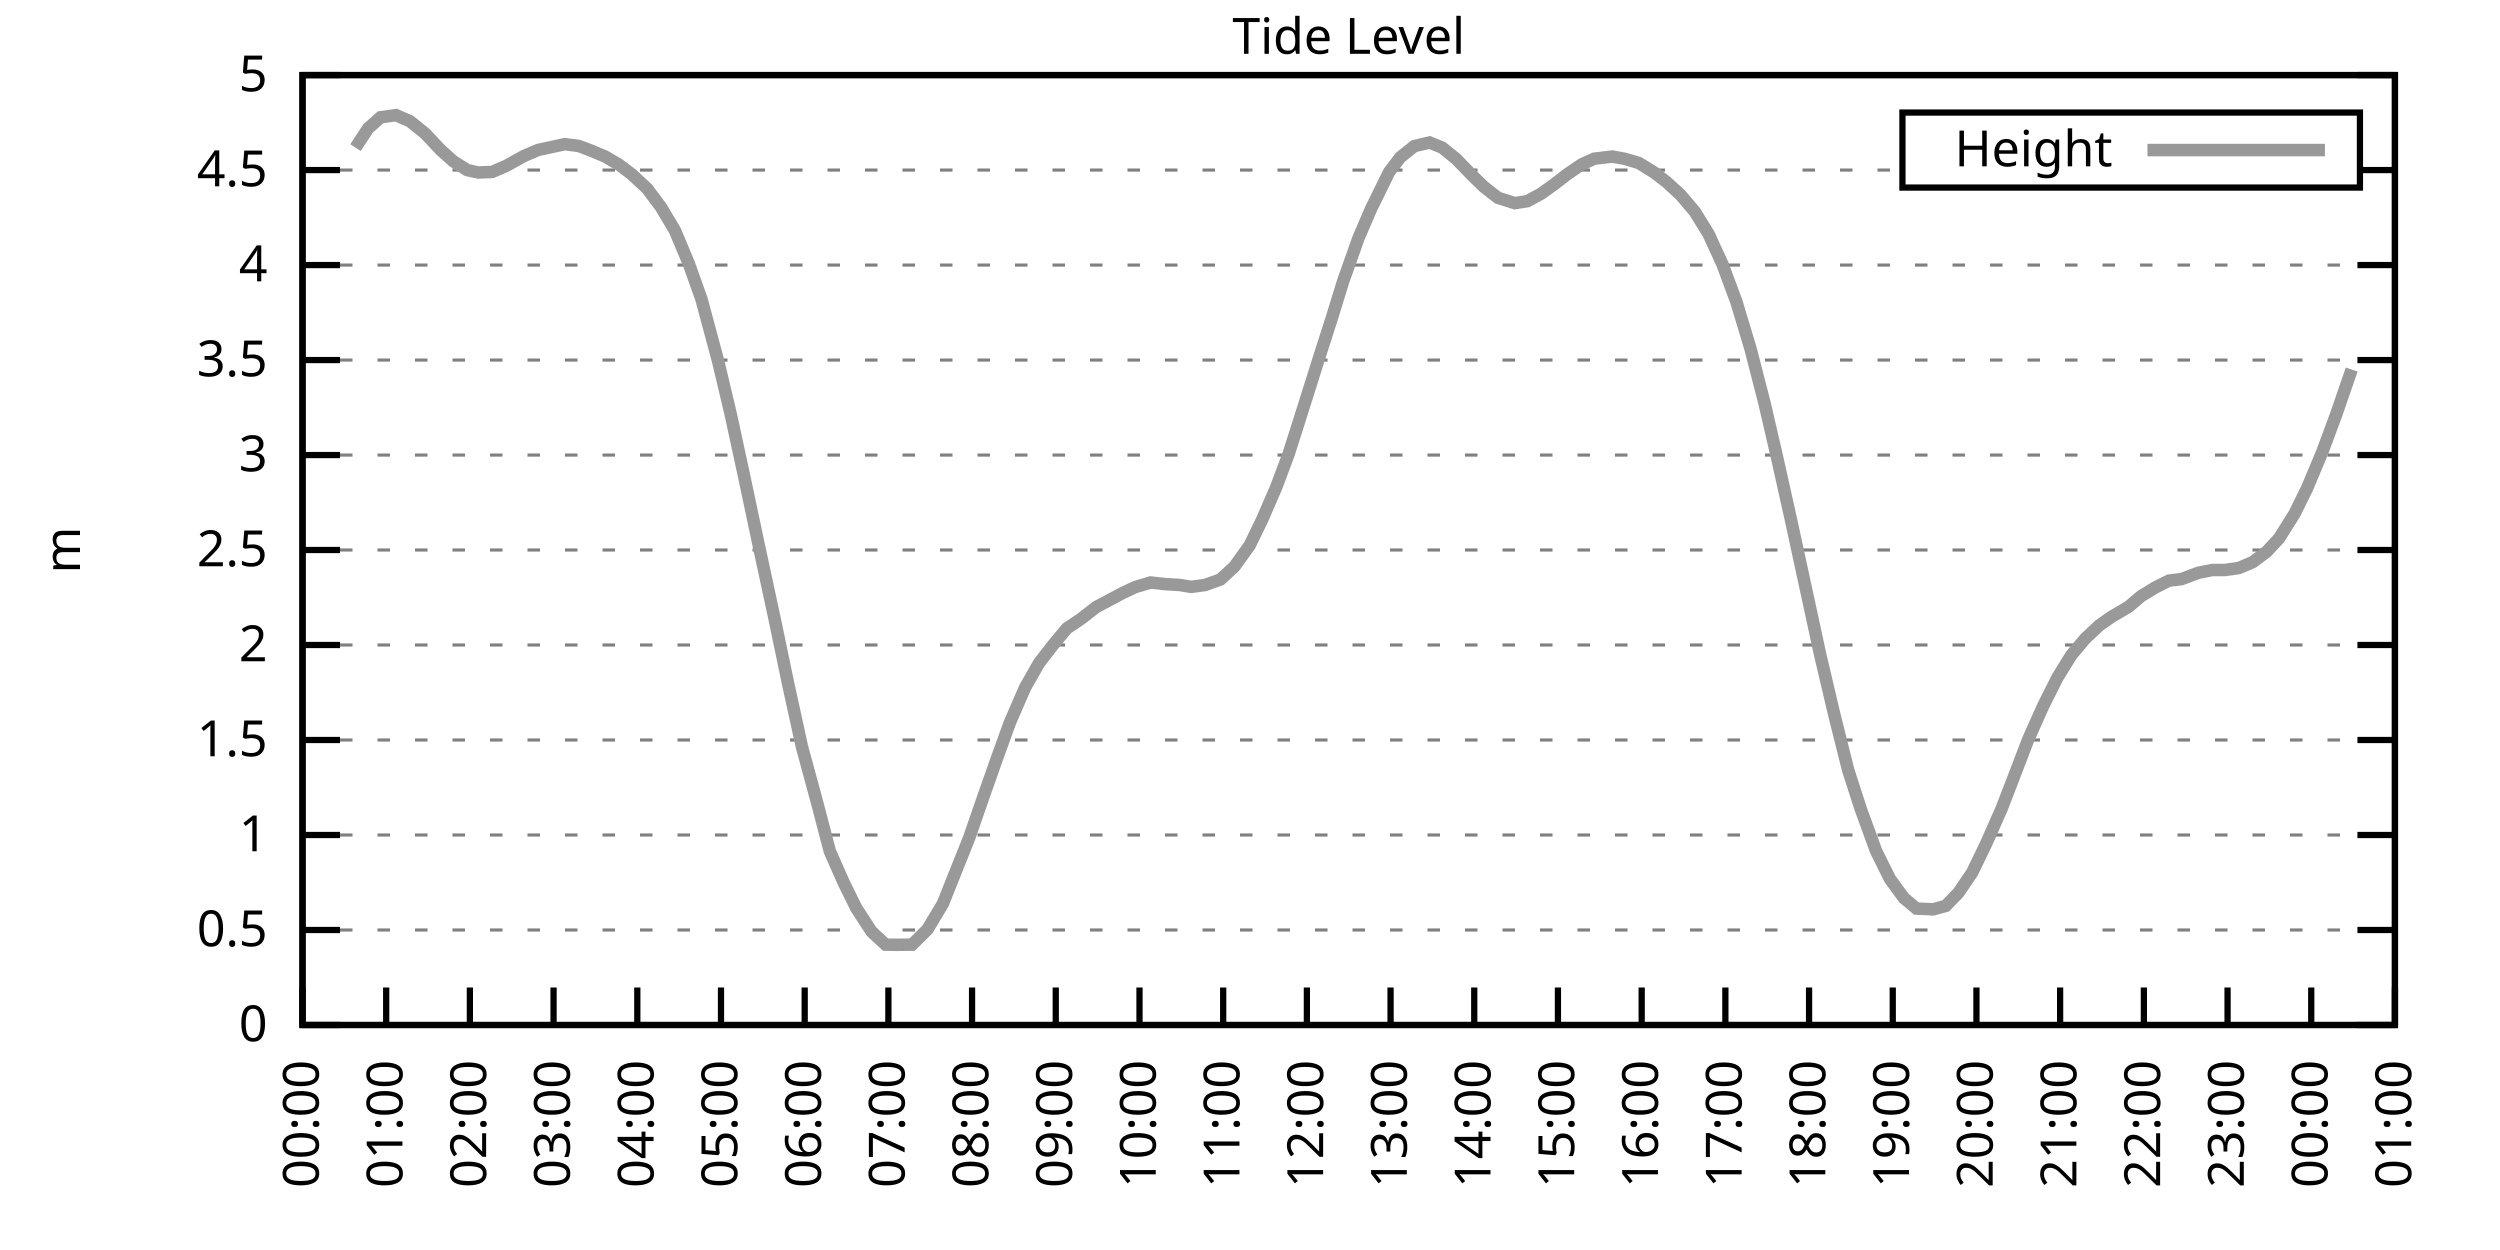
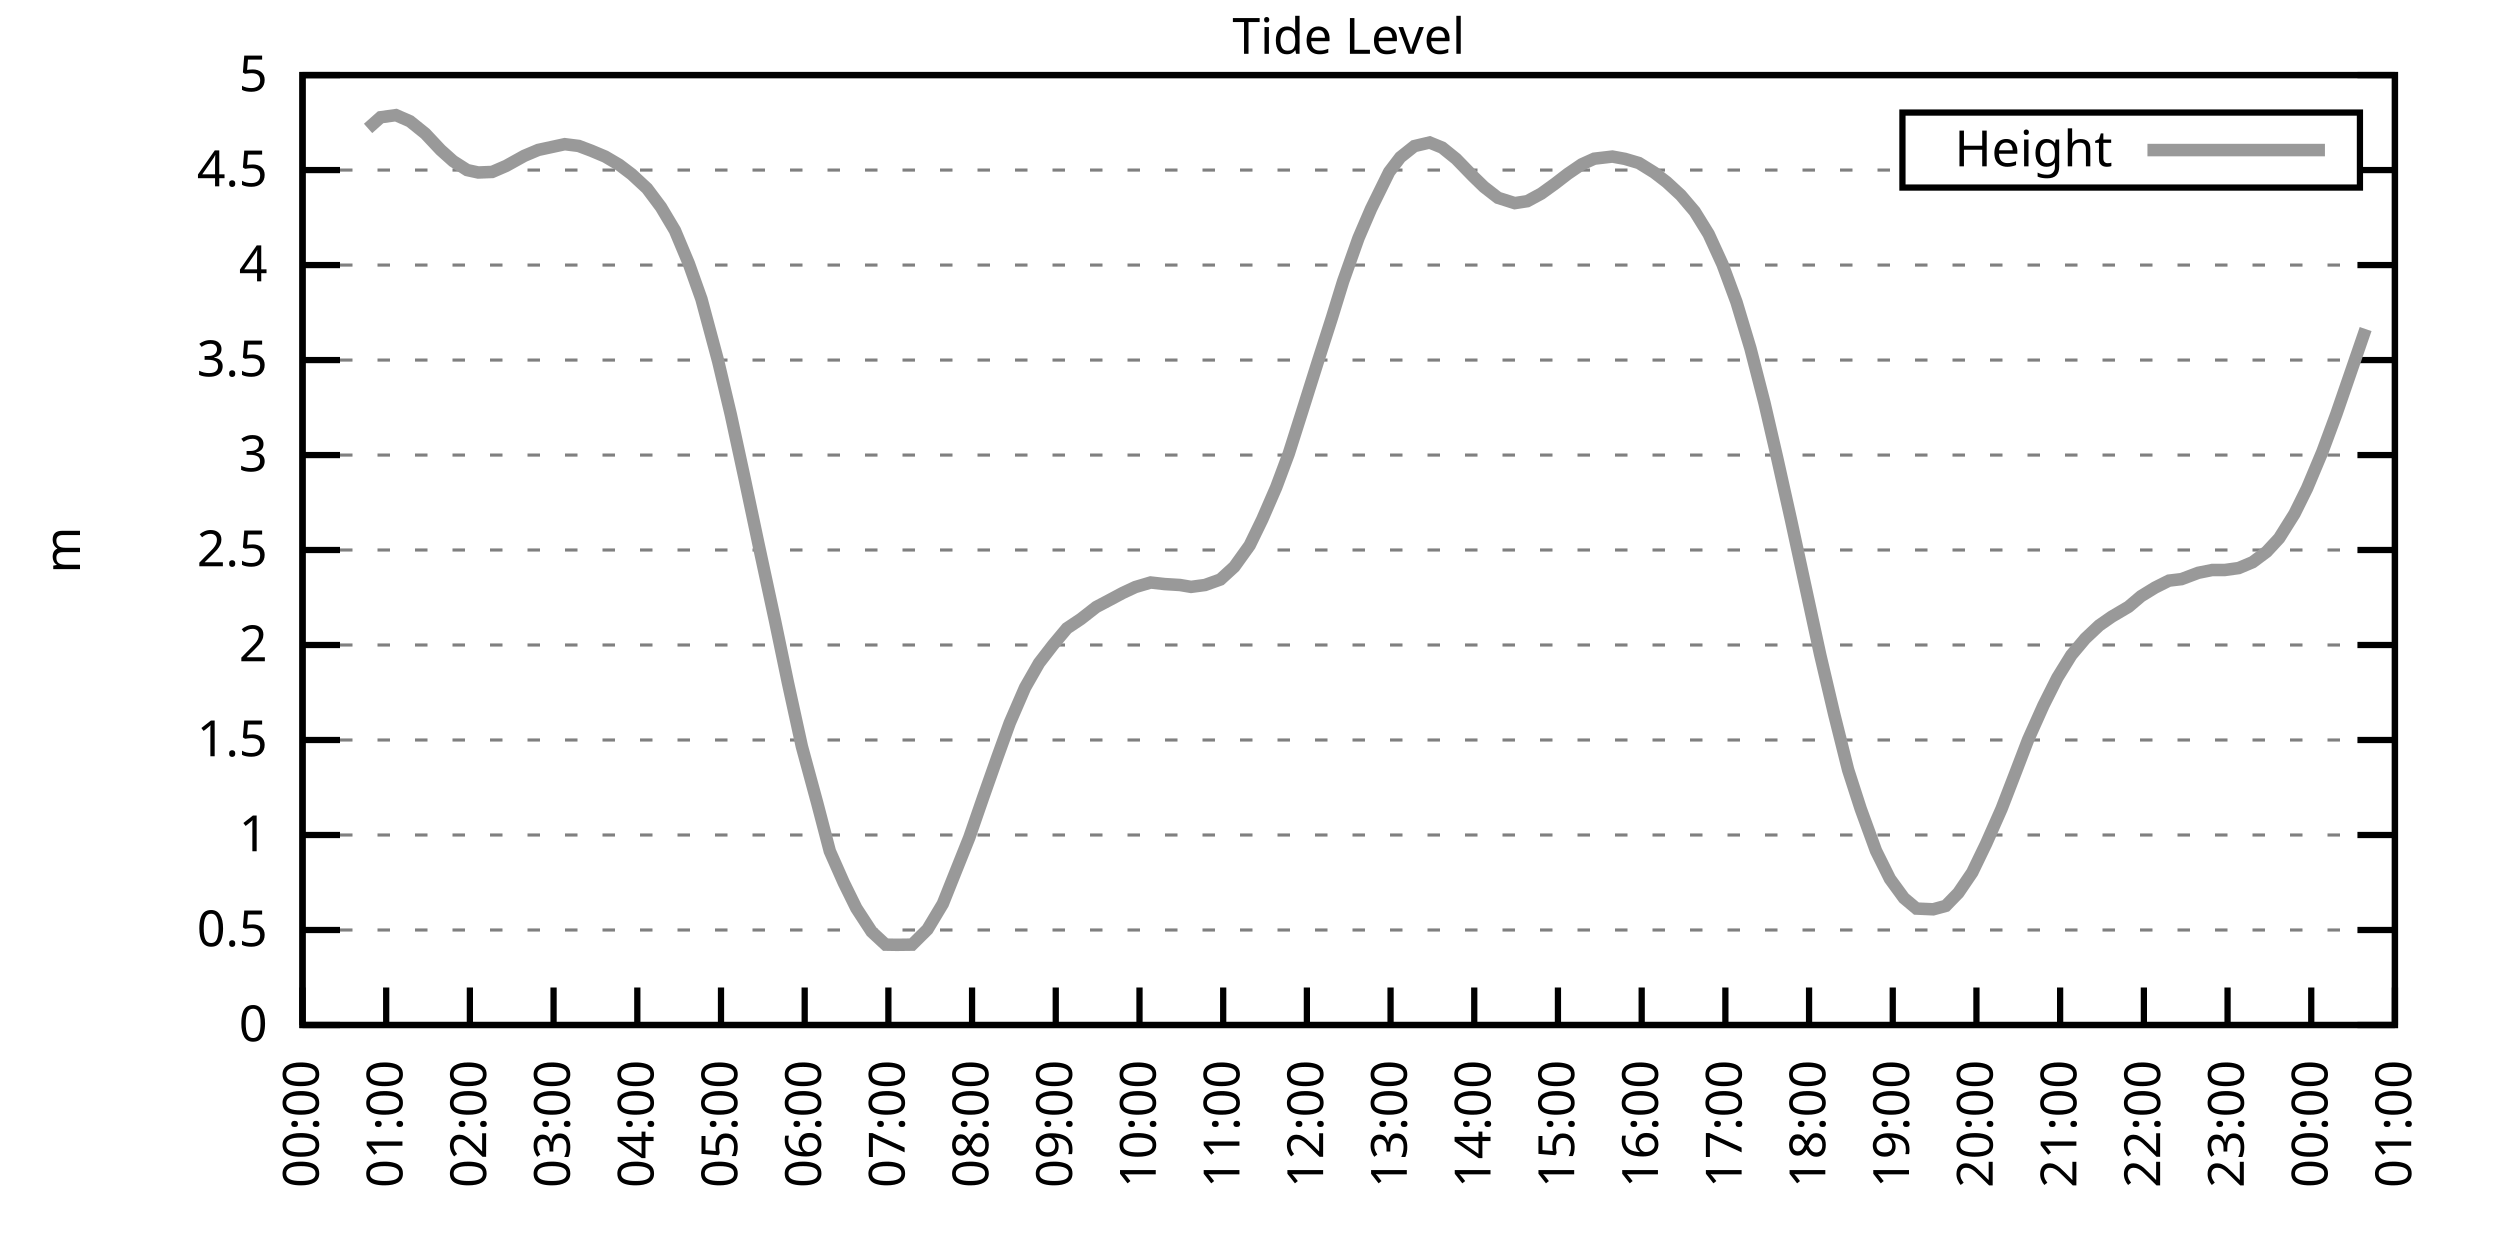
<svg xmlns="http://www.w3.org/2000/svg" xmlns:xlink="http://www.w3.org/1999/xlink" width="400" height="200" viewBox="0 0 400 200">
  <g id="gnuplot_canvas">
    <rect x="0" y="0" width="400" height="200" fill="none" />
    <defs>
      <circle id="gpDot" r="0.5" stroke-width="0.5" stroke="currentColor" />
      <path id="gpPt0" stroke-width="0.333" stroke="currentColor" d="M-1,0 h2 M0,-1 v2" />
      <path id="gpPt1" stroke-width="0.333" stroke="currentColor" d="M-1,-1 L1,1 M1,-1 L-1,1" />
      <path id="gpPt2" stroke-width="0.333" stroke="currentColor" d="M-1,0 L1,0 M0,-1 L0,1 M-1,-1 L1,1 M-1,1 L1,-1" />
      <rect id="gpPt3" stroke-width="0.333" stroke="currentColor" x="-1" y="-1" width="2" height="2" />
      <rect id="gpPt4" stroke-width="0.333" stroke="currentColor" fill="currentColor" x="-1" y="-1" width="2" height="2" />
      <circle id="gpPt5" stroke-width="0.333" stroke="currentColor" cx="0" cy="0" r="1" />
      <use xlink:href="#gpPt5" id="gpPt6" fill="currentColor" stroke="none" />
      <path id="gpPt7" stroke-width="0.333" stroke="currentColor" d="M0,-1.33 L-1.33,0.67 L1.33,0.67 z" />
      <use xlink:href="#gpPt7" id="gpPt8" fill="currentColor" stroke="none" />
      <use xlink:href="#gpPt7" id="gpPt9" stroke="currentColor" transform="rotate(180)" />
      <use xlink:href="#gpPt9" id="gpPt10" fill="currentColor" stroke="none" />
      <use xlink:href="#gpPt3" id="gpPt11" stroke="currentColor" transform="rotate(45)" />
      <use xlink:href="#gpPt11" id="gpPt12" fill="currentColor" stroke="none" />
      <path id="gpPt13" stroke-width="0.333" stroke="currentColor" d="M0,1.330 L1.265,0.411 L0.782,-1.067 L-0.782,-1.076 L-1.265,0.411 z" />
      <use xlink:href="#gpPt13" id="gpPt14" fill="currentColor" stroke="none" />
      <filter id="textbox" filterUnits="objectBoundingBox" x="0" y="0" height="1" width="1">
        <feFlood flood-color="white" flood-opacity="1" result="bgnd" />
        <feComposite in="SourceGraphic" in2="bgnd" operator="atop" />
      </filter>
      <filter id="greybox" filterUnits="objectBoundingBox" x="0" y="0" height="1" width="1">
        <feFlood flood-color="lightgrey" flood-opacity="1" result="grey" />
        <feComposite in="SourceGraphic" in2="grey" operator="atop" />
      </filter>
    </defs>
    <g fill="none" color="white" stroke="currentColor" stroke-width="1.00" stroke-linecap="butt" stroke-linejoin="miter">
</g>
    <g fill="none" color="black" stroke="currentColor" stroke-width="1.00" stroke-linecap="butt" stroke-linejoin="miter">
      <g stroke="none" shape-rendering="crispEdges">
        <polygon fill="rgb(255, 255, 255)" points="48.40,164.00 383.18,164.00 383.18,12.02 48.40,12.02 " />
      </g>
    </g>
    <g fill="none" color="black" stroke="currentColor" stroke-width="1.00" stroke-linecap="butt" stroke-linejoin="miter">
</g>
    <g fill="none" color="black" stroke="black" stroke-width="0.50" stroke-linecap="butt" stroke-linejoin="miter">
</g>
    <g fill="none" color="gray" stroke="currentColor" stroke-width="0.50" stroke-linecap="butt" stroke-linejoin="miter">
      <path stroke="gray" stroke-dasharray="2,4" class="gridline" d="M48.40,164.00 L383.19,164.00  " />
    </g>
    <g fill="none" color="gray" stroke="gray" stroke-width="1.00" stroke-linecap="butt" stroke-linejoin="miter">
</g>
    <g fill="none" color="black" stroke="currentColor" stroke-width="1.00" stroke-linecap="butt" stroke-linejoin="miter">
      <path stroke="black" d="M48.40,164.00 L54.40,164.00 M383.19,164.00 L377.19,164.00  " />
      <g transform="translate(42.80,166.60)" stroke="none" fill="black" font-family="Sans" font-size="8.00" text-anchor="end">
        <text>
          <tspan font-family="Sans"> 0</tspan>
        </text>
      </g>
    </g>
    <g fill="none" color="black" stroke="currentColor" stroke-width="1.00" stroke-linecap="butt" stroke-linejoin="miter">
</g>
    <g fill="none" color="black" stroke="black" stroke-width="0.50" stroke-linecap="butt" stroke-linejoin="miter">
</g>
    <g fill="none" color="gray" stroke="currentColor" stroke-width="0.50" stroke-linecap="butt" stroke-linejoin="miter">
      <path stroke="gray" stroke-dasharray="2,4" class="gridline" d="M48.40,148.80 L383.19,148.80  " />
    </g>
    <g fill="none" color="gray" stroke="gray" stroke-width="1.00" stroke-linecap="butt" stroke-linejoin="miter">
</g>
    <g fill="none" color="black" stroke="currentColor" stroke-width="1.00" stroke-linecap="butt" stroke-linejoin="miter">
      <path stroke="black" d="M48.40,148.80 L54.40,148.80 M383.19,148.80 L377.19,148.80  " />
      <g transform="translate(42.80,151.40)" stroke="none" fill="black" font-family="Sans" font-size="8.00" text-anchor="end">
        <text>
          <tspan font-family="Sans"> 0.5</tspan>
        </text>
      </g>
    </g>
    <g fill="none" color="black" stroke="currentColor" stroke-width="1.00" stroke-linecap="butt" stroke-linejoin="miter">
</g>
    <g fill="none" color="black" stroke="black" stroke-width="0.50" stroke-linecap="butt" stroke-linejoin="miter">
</g>
    <g fill="none" color="gray" stroke="currentColor" stroke-width="0.50" stroke-linecap="butt" stroke-linejoin="miter">
      <path stroke="gray" stroke-dasharray="2,4" class="gridline" d="M48.40,133.60 L383.19,133.60  " />
    </g>
    <g fill="none" color="gray" stroke="gray" stroke-width="1.00" stroke-linecap="butt" stroke-linejoin="miter">
</g>
    <g fill="none" color="black" stroke="currentColor" stroke-width="1.00" stroke-linecap="butt" stroke-linejoin="miter">
      <path stroke="black" d="M48.40,133.60 L54.40,133.60 M383.19,133.60 L377.19,133.60  " />
      <g transform="translate(42.80,136.20)" stroke="none" fill="black" font-family="Sans" font-size="8.00" text-anchor="end">
        <text>
          <tspan font-family="Sans"> 1</tspan>
        </text>
      </g>
    </g>
    <g fill="none" color="black" stroke="currentColor" stroke-width="1.00" stroke-linecap="butt" stroke-linejoin="miter">
</g>
    <g fill="none" color="black" stroke="black" stroke-width="0.50" stroke-linecap="butt" stroke-linejoin="miter">
</g>
    <g fill="none" color="gray" stroke="currentColor" stroke-width="0.50" stroke-linecap="butt" stroke-linejoin="miter">
      <path stroke="gray" stroke-dasharray="2,4" class="gridline" d="M48.40,118.40 L383.19,118.40  " />
    </g>
    <g fill="none" color="gray" stroke="gray" stroke-width="1.00" stroke-linecap="butt" stroke-linejoin="miter">
</g>
    <g fill="none" color="black" stroke="currentColor" stroke-width="1.00" stroke-linecap="butt" stroke-linejoin="miter">
      <path stroke="black" d="M48.40,118.40 L54.40,118.40 M383.19,118.40 L377.19,118.40  " />
      <g transform="translate(42.80,121.00)" stroke="none" fill="black" font-family="Sans" font-size="8.00" text-anchor="end">
        <text>
          <tspan font-family="Sans"> 1.5</tspan>
        </text>
      </g>
    </g>
    <g fill="none" color="black" stroke="currentColor" stroke-width="1.00" stroke-linecap="butt" stroke-linejoin="miter">
</g>
    <g fill="none" color="black" stroke="black" stroke-width="0.50" stroke-linecap="butt" stroke-linejoin="miter">
</g>
    <g fill="none" color="gray" stroke="currentColor" stroke-width="0.50" stroke-linecap="butt" stroke-linejoin="miter">
      <path stroke="gray" stroke-dasharray="2,4" class="gridline" d="M48.40,103.20 L383.19,103.20  " />
    </g>
    <g fill="none" color="gray" stroke="gray" stroke-width="1.00" stroke-linecap="butt" stroke-linejoin="miter">
</g>
    <g fill="none" color="black" stroke="currentColor" stroke-width="1.00" stroke-linecap="butt" stroke-linejoin="miter">
      <path stroke="black" d="M48.40,103.20 L54.40,103.20 M383.19,103.20 L377.19,103.20  " />
      <g transform="translate(42.80,105.80)" stroke="none" fill="black" font-family="Sans" font-size="8.00" text-anchor="end">
        <text>
          <tspan font-family="Sans"> 2</tspan>
        </text>
      </g>
    </g>
    <g fill="none" color="black" stroke="currentColor" stroke-width="1.00" stroke-linecap="butt" stroke-linejoin="miter">
</g>
    <g fill="none" color="black" stroke="black" stroke-width="0.50" stroke-linecap="butt" stroke-linejoin="miter">
</g>
    <g fill="none" color="gray" stroke="currentColor" stroke-width="0.50" stroke-linecap="butt" stroke-linejoin="miter">
      <path stroke="gray" stroke-dasharray="2,4" class="gridline" d="M48.40,88.00 L383.19,88.00  " />
    </g>
    <g fill="none" color="gray" stroke="gray" stroke-width="1.00" stroke-linecap="butt" stroke-linejoin="miter">
</g>
    <g fill="none" color="black" stroke="currentColor" stroke-width="1.00" stroke-linecap="butt" stroke-linejoin="miter">
      <path stroke="black" d="M48.40,88.00 L54.40,88.00 M383.19,88.00 L377.19,88.00  " />
      <g transform="translate(42.80,90.60)" stroke="none" fill="black" font-family="Sans" font-size="8.00" text-anchor="end">
        <text>
          <tspan font-family="Sans"> 2.5</tspan>
        </text>
      </g>
    </g>
    <g fill="none" color="black" stroke="currentColor" stroke-width="1.00" stroke-linecap="butt" stroke-linejoin="miter">
</g>
    <g fill="none" color="black" stroke="black" stroke-width="0.50" stroke-linecap="butt" stroke-linejoin="miter">
</g>
    <g fill="none" color="gray" stroke="currentColor" stroke-width="0.50" stroke-linecap="butt" stroke-linejoin="miter">
      <path stroke="gray" stroke-dasharray="2,4" class="gridline" d="M48.40,72.81 L383.19,72.81  " />
    </g>
    <g fill="none" color="gray" stroke="gray" stroke-width="1.00" stroke-linecap="butt" stroke-linejoin="miter">
</g>
    <g fill="none" color="black" stroke="currentColor" stroke-width="1.00" stroke-linecap="butt" stroke-linejoin="miter">
      <path stroke="black" d="M48.40,72.81 L54.40,72.81 M383.19,72.81 L377.19,72.81  " />
      <g transform="translate(42.80,75.41)" stroke="none" fill="black" font-family="Sans" font-size="8.00" text-anchor="end">
        <text>
          <tspan font-family="Sans"> 3</tspan>
        </text>
      </g>
    </g>
    <g fill="none" color="black" stroke="currentColor" stroke-width="1.00" stroke-linecap="butt" stroke-linejoin="miter">
</g>
    <g fill="none" color="black" stroke="black" stroke-width="0.50" stroke-linecap="butt" stroke-linejoin="miter">
</g>
    <g fill="none" color="gray" stroke="currentColor" stroke-width="0.50" stroke-linecap="butt" stroke-linejoin="miter">
      <path stroke="gray" stroke-dasharray="2,4" class="gridline" d="M48.40,57.61 L383.19,57.61  " />
    </g>
    <g fill="none" color="gray" stroke="gray" stroke-width="1.00" stroke-linecap="butt" stroke-linejoin="miter">
</g>
    <g fill="none" color="black" stroke="currentColor" stroke-width="1.00" stroke-linecap="butt" stroke-linejoin="miter">
      <path stroke="black" d="M48.40,57.61 L54.40,57.61 M383.19,57.61 L377.19,57.61  " />
      <g transform="translate(42.80,60.21)" stroke="none" fill="black" font-family="Sans" font-size="8.00" text-anchor="end">
        <text>
          <tspan font-family="Sans"> 3.5</tspan>
        </text>
      </g>
    </g>
    <g fill="none" color="black" stroke="currentColor" stroke-width="1.00" stroke-linecap="butt" stroke-linejoin="miter">
</g>
    <g fill="none" color="black" stroke="black" stroke-width="0.50" stroke-linecap="butt" stroke-linejoin="miter">
</g>
    <g fill="none" color="gray" stroke="currentColor" stroke-width="0.50" stroke-linecap="butt" stroke-linejoin="miter">
      <path stroke="gray" stroke-dasharray="2,4" class="gridline" d="M48.40,42.41 L383.19,42.41  " />
    </g>
    <g fill="none" color="gray" stroke="gray" stroke-width="1.00" stroke-linecap="butt" stroke-linejoin="miter">
</g>
    <g fill="none" color="black" stroke="currentColor" stroke-width="1.00" stroke-linecap="butt" stroke-linejoin="miter">
      <path stroke="black" d="M48.40,42.41 L54.40,42.41 M383.19,42.41 L377.19,42.41  " />
      <g transform="translate(42.80,45.01)" stroke="none" fill="black" font-family="Sans" font-size="8.00" text-anchor="end">
        <text>
          <tspan font-family="Sans"> 4</tspan>
        </text>
      </g>
    </g>
    <g fill="none" color="black" stroke="currentColor" stroke-width="1.00" stroke-linecap="butt" stroke-linejoin="miter">
</g>
    <g fill="none" color="black" stroke="black" stroke-width="0.50" stroke-linecap="butt" stroke-linejoin="miter">
</g>
    <g fill="none" color="gray" stroke="currentColor" stroke-width="0.50" stroke-linecap="butt" stroke-linejoin="miter">
      <path stroke="gray" stroke-dasharray="2,4" class="gridline" d="M48.40,27.21 L304.39,27.21 M377.59,27.21 L383.19,27.21  " />
    </g>
    <g fill="none" color="gray" stroke="gray" stroke-width="1.00" stroke-linecap="butt" stroke-linejoin="miter">
</g>
    <g fill="none" color="black" stroke="currentColor" stroke-width="1.00" stroke-linecap="butt" stroke-linejoin="miter">
      <path stroke="black" d="M48.40,27.21 L54.40,27.21 M383.19,27.21 L377.19,27.21  " />
      <g transform="translate(42.80,29.81)" stroke="none" fill="black" font-family="Sans" font-size="8.00" text-anchor="end">
        <text>
          <tspan font-family="Sans"> 4.5</tspan>
        </text>
      </g>
    </g>
    <g fill="none" color="black" stroke="currentColor" stroke-width="1.00" stroke-linecap="butt" stroke-linejoin="miter">
</g>
    <g fill="none" color="black" stroke="black" stroke-width="0.50" stroke-linecap="butt" stroke-linejoin="miter">
</g>
    <g fill="none" color="gray" stroke="currentColor" stroke-width="0.50" stroke-linecap="butt" stroke-linejoin="miter">
      <path stroke="gray" stroke-dasharray="2,4" class="gridline" d="M48.40,12.01 L383.19,12.01  " />
    </g>
    <g fill="none" color="gray" stroke="gray" stroke-width="1.00" stroke-linecap="butt" stroke-linejoin="miter">
</g>
    <g fill="none" color="black" stroke="currentColor" stroke-width="1.00" stroke-linecap="butt" stroke-linejoin="miter">
      <path stroke="black" d="M48.40,12.01 L54.40,12.01 M383.19,12.01 L377.19,12.01  " />
      <g transform="translate(42.80,14.61)" stroke="none" fill="black" font-family="Sans" font-size="8.00" text-anchor="end">
        <text>
          <tspan font-family="Sans"> 5</tspan>
        </text>
      </g>
    </g>
    <g fill="none" color="black" stroke="currentColor" stroke-width="1.00" stroke-linecap="butt" stroke-linejoin="miter">
      <path stroke="black" d="M48.40,164.00 L48.40,158.00  " />
      <g transform="translate(51.00,169.60) rotate(270.00)" stroke="none" fill="black" font-family="Sans" font-size="8.00" text-anchor="end">
        <text>
          <tspan font-family="Sans">00:00</tspan>
        </text>
      </g>
    </g>
    <g fill="none" color="black" stroke="currentColor" stroke-width="1.00" stroke-linecap="butt" stroke-linejoin="miter">
      <path stroke="black" d="M61.79,164.00 L61.79,158.00  " />
      <g transform="translate(64.39,169.60) rotate(270.00)" stroke="none" fill="black" font-family="Sans" font-size="8.00" text-anchor="end">
        <text>
          <tspan font-family="Sans">01:00</tspan>
        </text>
      </g>
    </g>
    <g fill="none" color="black" stroke="currentColor" stroke-width="1.00" stroke-linecap="butt" stroke-linejoin="miter">
      <path stroke="black" d="M75.18,164.00 L75.18,158.00  " />
      <g transform="translate(77.78,169.60) rotate(270.00)" stroke="none" fill="black" font-family="Sans" font-size="8.00" text-anchor="end">
        <text>
          <tspan font-family="Sans">02:00</tspan>
        </text>
      </g>
    </g>
    <g fill="none" color="black" stroke="currentColor" stroke-width="1.00" stroke-linecap="butt" stroke-linejoin="miter">
      <path stroke="black" d="M88.57,164.00 L88.57,158.00  " />
      <g transform="translate(91.17,169.60) rotate(270.00)" stroke="none" fill="black" font-family="Sans" font-size="8.00" text-anchor="end">
        <text>
          <tspan font-family="Sans">03:00</tspan>
        </text>
      </g>
    </g>
    <g fill="none" color="black" stroke="currentColor" stroke-width="1.00" stroke-linecap="butt" stroke-linejoin="miter">
      <path stroke="black" d="M101.97,164.00 L101.97,158.00  " />
      <g transform="translate(104.57,169.60) rotate(270.00)" stroke="none" fill="black" font-family="Sans" font-size="8.00" text-anchor="end">
        <text>
          <tspan font-family="Sans">04:00</tspan>
        </text>
      </g>
    </g>
    <g fill="none" color="black" stroke="currentColor" stroke-width="1.00" stroke-linecap="butt" stroke-linejoin="miter">
      <path stroke="black" d="M115.36,164.00 L115.36,158.00  " />
      <g transform="translate(117.96,169.60) rotate(270.00)" stroke="none" fill="black" font-family="Sans" font-size="8.00" text-anchor="end">
        <text>
          <tspan font-family="Sans">05:00</tspan>
        </text>
      </g>
    </g>
    <g fill="none" color="black" stroke="currentColor" stroke-width="1.00" stroke-linecap="butt" stroke-linejoin="miter">
      <path stroke="black" d="M128.75,164.00 L128.75,158.00  " />
      <g transform="translate(131.35,169.60) rotate(270.00)" stroke="none" fill="black" font-family="Sans" font-size="8.00" text-anchor="end">
        <text>
          <tspan font-family="Sans">06:00</tspan>
        </text>
      </g>
    </g>
    <g fill="none" color="black" stroke="currentColor" stroke-width="1.00" stroke-linecap="butt" stroke-linejoin="miter">
      <path stroke="black" d="M142.14,164.00 L142.14,158.00  " />
      <g transform="translate(144.74,169.60) rotate(270.00)" stroke="none" fill="black" font-family="Sans" font-size="8.00" text-anchor="end">
        <text>
          <tspan font-family="Sans">07:00</tspan>
        </text>
      </g>
    </g>
    <g fill="none" color="black" stroke="currentColor" stroke-width="1.00" stroke-linecap="butt" stroke-linejoin="miter">
      <path stroke="black" d="M155.53,164.00 L155.53,158.00  " />
      <g transform="translate(158.13,169.60) rotate(270.00)" stroke="none" fill="black" font-family="Sans" font-size="8.00" text-anchor="end">
        <text>
          <tspan font-family="Sans">08:00</tspan>
        </text>
      </g>
    </g>
    <g fill="none" color="black" stroke="currentColor" stroke-width="1.00" stroke-linecap="butt" stroke-linejoin="miter">
      <path stroke="black" d="M168.92,164.00 L168.92,158.00  " />
      <g transform="translate(171.52,169.60) rotate(270.00)" stroke="none" fill="black" font-family="Sans" font-size="8.00" text-anchor="end">
        <text>
          <tspan font-family="Sans">09:00</tspan>
        </text>
      </g>
    </g>
    <g fill="none" color="black" stroke="currentColor" stroke-width="1.00" stroke-linecap="butt" stroke-linejoin="miter">
      <path stroke="black" d="M182.32,164.00 L182.32,158.00  " />
      <g transform="translate(184.92,169.60) rotate(270.00)" stroke="none" fill="black" font-family="Sans" font-size="8.00" text-anchor="end">
        <text>
          <tspan font-family="Sans">10:00</tspan>
        </text>
      </g>
    </g>
    <g fill="none" color="black" stroke="currentColor" stroke-width="1.00" stroke-linecap="butt" stroke-linejoin="miter">
      <path stroke="black" d="M195.71,164.00 L195.71,158.00  " />
      <g transform="translate(198.31,169.60) rotate(270.00)" stroke="none" fill="black" font-family="Sans" font-size="8.00" text-anchor="end">
        <text>
          <tspan font-family="Sans">11:00</tspan>
        </text>
      </g>
    </g>
    <g fill="none" color="black" stroke="currentColor" stroke-width="1.00" stroke-linecap="butt" stroke-linejoin="miter">
      <path stroke="black" d="M209.10,164.00 L209.10,158.00  " />
      <g transform="translate(211.70,169.60) rotate(270.00)" stroke="none" fill="black" font-family="Sans" font-size="8.00" text-anchor="end">
        <text>
          <tspan font-family="Sans">12:00</tspan>
        </text>
      </g>
    </g>
    <g fill="none" color="black" stroke="currentColor" stroke-width="1.00" stroke-linecap="butt" stroke-linejoin="miter">
      <path stroke="black" d="M222.49,164.00 L222.49,158.00  " />
      <g transform="translate(225.09,169.60) rotate(270.00)" stroke="none" fill="black" font-family="Sans" font-size="8.00" text-anchor="end">
        <text>
          <tspan font-family="Sans">13:00</tspan>
        </text>
      </g>
    </g>
    <g fill="none" color="black" stroke="currentColor" stroke-width="1.00" stroke-linecap="butt" stroke-linejoin="miter">
      <path stroke="black" d="M235.88,164.00 L235.88,158.00  " />
      <g transform="translate(238.48,169.60) rotate(270.00)" stroke="none" fill="black" font-family="Sans" font-size="8.00" text-anchor="end">
        <text>
          <tspan font-family="Sans">14:00</tspan>
        </text>
      </g>
    </g>
    <g fill="none" color="black" stroke="currentColor" stroke-width="1.00" stroke-linecap="butt" stroke-linejoin="miter">
      <path stroke="black" d="M249.27,164.00 L249.27,158.00  " />
      <g transform="translate(251.87,169.60) rotate(270.00)" stroke="none" fill="black" font-family="Sans" font-size="8.00" text-anchor="end">
        <text>
          <tspan font-family="Sans">15:00</tspan>
        </text>
      </g>
    </g>
    <g fill="none" color="black" stroke="currentColor" stroke-width="1.00" stroke-linecap="butt" stroke-linejoin="miter">
      <path stroke="black" d="M262.67,164.00 L262.67,158.00  " />
      <g transform="translate(265.27,169.60) rotate(270.00)" stroke="none" fill="black" font-family="Sans" font-size="8.00" text-anchor="end">
        <text>
          <tspan font-family="Sans">16:00</tspan>
        </text>
      </g>
    </g>
    <g fill="none" color="black" stroke="currentColor" stroke-width="1.00" stroke-linecap="butt" stroke-linejoin="miter">
      <path stroke="black" d="M276.06,164.00 L276.06,158.00  " />
      <g transform="translate(278.66,169.60) rotate(270.00)" stroke="none" fill="black" font-family="Sans" font-size="8.00" text-anchor="end">
        <text>
          <tspan font-family="Sans">17:00</tspan>
        </text>
      </g>
    </g>
    <g fill="none" color="black" stroke="currentColor" stroke-width="1.00" stroke-linecap="butt" stroke-linejoin="miter">
      <path stroke="black" d="M289.45,164.00 L289.45,158.00  " />
      <g transform="translate(292.05,169.60) rotate(270.00)" stroke="none" fill="black" font-family="Sans" font-size="8.00" text-anchor="end">
        <text>
          <tspan font-family="Sans">18:00</tspan>
        </text>
      </g>
    </g>
    <g fill="none" color="black" stroke="currentColor" stroke-width="1.00" stroke-linecap="butt" stroke-linejoin="miter">
      <path stroke="black" d="M302.84,164.00 L302.84,158.00  " />
      <g transform="translate(305.44,169.60) rotate(270.00)" stroke="none" fill="black" font-family="Sans" font-size="8.00" text-anchor="end">
        <text>
          <tspan font-family="Sans">19:00</tspan>
        </text>
      </g>
    </g>
    <g fill="none" color="black" stroke="currentColor" stroke-width="1.00" stroke-linecap="butt" stroke-linejoin="miter">
      <path stroke="black" d="M316.23,164.00 L316.23,158.00  " />
      <g transform="translate(318.83,169.60) rotate(270.00)" stroke="none" fill="black" font-family="Sans" font-size="8.00" text-anchor="end">
        <text>
          <tspan font-family="Sans">20:00</tspan>
        </text>
      </g>
    </g>
    <g fill="none" color="black" stroke="currentColor" stroke-width="1.00" stroke-linecap="butt" stroke-linejoin="miter">
      <path stroke="black" d="M329.62,164.00 L329.62,158.00  " />
      <g transform="translate(332.22,169.60) rotate(270.00)" stroke="none" fill="black" font-family="Sans" font-size="8.00" text-anchor="end">
        <text>
          <tspan font-family="Sans">21:00</tspan>
        </text>
      </g>
    </g>
    <g fill="none" color="black" stroke="currentColor" stroke-width="1.00" stroke-linecap="butt" stroke-linejoin="miter">
      <path stroke="black" d="M343.02,164.00 L343.02,158.00  " />
      <g transform="translate(345.62,169.60) rotate(270.00)" stroke="none" fill="black" font-family="Sans" font-size="8.00" text-anchor="end">
        <text>
          <tspan font-family="Sans">22:00</tspan>
        </text>
      </g>
    </g>
    <g fill="none" color="black" stroke="currentColor" stroke-width="1.00" stroke-linecap="butt" stroke-linejoin="miter">
      <path stroke="black" d="M356.41,164.00 L356.41,158.00  " />
      <g transform="translate(359.01,169.60) rotate(270.00)" stroke="none" fill="black" font-family="Sans" font-size="8.00" text-anchor="end">
        <text>
          <tspan font-family="Sans">23:00</tspan>
        </text>
      </g>
    </g>
    <g fill="none" color="black" stroke="currentColor" stroke-width="1.00" stroke-linecap="butt" stroke-linejoin="miter">
      <path stroke="black" d="M369.80,164.00 L369.80,158.00  " />
      <g transform="translate(372.40,169.60) rotate(270.00)" stroke="none" fill="black" font-family="Sans" font-size="8.00" text-anchor="end">
        <text>
          <tspan font-family="Sans">00:00</tspan>
        </text>
      </g>
    </g>
    <g fill="none" color="black" stroke="currentColor" stroke-width="1.00" stroke-linecap="butt" stroke-linejoin="miter">
      <path stroke="black" d="M383.19,164.00 L383.19,158.00  " />
      <g transform="translate(385.79,169.60) rotate(270.00)" stroke="none" fill="black" font-family="Sans" font-size="8.00" text-anchor="end">
        <text>
          <tspan font-family="Sans">01:00</tspan>
        </text>
      </g>
    </g>
    <g fill="none" color="black" stroke="currentColor" stroke-width="1.00" stroke-linecap="butt" stroke-linejoin="miter">
</g>
    <g fill="none" color="black" stroke="currentColor" stroke-width="1.00" stroke-linecap="butt" stroke-linejoin="miter">
      <path stroke="black" d="M48.40,12.01 L48.40,164.00 L383.19,164.00 L383.19,12.01 L48.40,12.01 Z  " />
    </g>
    <g fill="none" color="black" stroke="currentColor" stroke-width="1.00" stroke-linecap="butt" stroke-linejoin="miter">
</g>
    <g fill="none" color="black" stroke="currentColor" stroke-width="1.00" stroke-linecap="butt" stroke-linejoin="miter">
      <path stroke="black" d="M304.39,30.01 L304.39,18.01 L377.59,18.01 L377.59,30.01 L304.39,30.01 Z  " />
    </g>
    <g id="Tide_level_plot_1">
      <g fill="none" color="white" stroke="black" stroke-width="2.00" stroke-linecap="butt" stroke-linejoin="miter">
</g>
      <g fill="none" color="black" stroke="currentColor" stroke-width="2.00" stroke-linecap="butt" stroke-linejoin="miter">
        <g transform="translate(337.99,26.61)" stroke="none" fill="black" font-family="Sans" font-size="8.00" text-anchor="end">
          <text>
            <tspan font-family="Sans">Height</tspan>
          </text>
        </g>
      </g>
      <g fill="none" color="black" stroke="currentColor" stroke-width="2.00" stroke-linecap="butt" stroke-linejoin="miter">
-         <path stroke="rgb(153, 153, 153)" d="M343.59,24.01 L371.99,24.01 M56.88,23.62 L58.89,20.55 L60.90,18.76 L63.35,18.42 L65.59,19.40 L68.04,21.37   L70.50,23.99 L72.50,25.78 L74.74,27.21 L76.52,27.60 L78.75,27.51 L80.99,26.54 L83.89,24.93 L86.12,23.99   L90.36,23.07 L92.59,23.35 L94.60,24.11 L96.83,25.05 L99.06,26.36 L101.07,27.88 L103.53,30.16 L105.76,33.14   L107.99,36.88 L110.22,42.20 L112.23,47.85 L114.91,57.82 L116.92,66.30 L119.15,76.61 L121.38,87.15 L124.06,99.59   L126.07,109.25 L128.30,119.44 L130.76,128.50 L132.77,136.19 L135.00,141.23 L137.01,145.31 L139.46,149.07 L141.69,151.14   L143.48,151.17 L145.94,151.14 L148.39,148.71 L150.85,144.61 L155.09,134.00 L157.32,127.55 L159.55,121.23 L161.56,115.67   L164.01,110.01 L166.25,106.09 L168.48,103.20 L170.71,100.53 L172.94,99.04 L175.40,97.12 L177.41,96.06 L179.64,94.87   L181.65,93.93 L184.10,93.20 L186.33,93.45 L188.79,93.60 L190.57,93.90 L192.81,93.60 L195.26,92.72 L197.49,90.68   L199.95,87.25 L201.96,83.11 L204.19,77.97 L206.20,72.59 L208.43,65.57 L210.88,57.79 L213.12,50.80 L214.90,45.02   L217.36,38.09 L219.37,33.41 L222.27,27.51 L224.05,25.17 L226.29,23.38 L228.74,22.80 L230.75,23.62 L232.98,25.42   L235.66,28.18 L237.44,29.91 L239.68,31.65 L242.36,32.50 L244.36,32.19 L246.60,30.98 L248.83,29.37 L250.84,27.82   L253.07,26.30 L255.08,25.39 L257.98,25.05 L259.99,25.42 L262.22,26.08 L264.67,27.60 L266.68,29.15 L268.92,31.22   L271.15,33.84 L273.38,37.45 L275.61,42.32 L277.84,48.34 L280.07,55.75 L282.31,64.45 L284.32,73.14 L286.55,83.14   L289.00,94.45 L291.23,104.75 L293.47,114.27 L295.70,123.18 L297.71,129.41 L300.16,136.13 L302.39,140.62 L304.63,143.69   L306.63,145.37 L309.31,145.49 L311.32,144.94 L313.33,142.87 L315.56,139.59 L317.79,134.97 L320.25,129.41 L322.48,123.63   L324.49,118.37 L326.95,112.87 L329.18,108.43 L331.41,104.82 L333.64,102.17 L335.87,100.07 L337.88,98.67 L340.56,97.09   L342.57,95.39 L344.80,94.02 L347.03,92.90 L349.04,92.66 L351.72,91.65 L353.95,91.20 L355.96,91.20 L358.19,90.89   L360.42,89.95 L362.66,88.28 L364.66,86.12 L367.12,82.20 L369.13,78.13 L371.58,72.29 L373.82,66.24 L376.27,59.13    " />
+         <path stroke="rgb(153, 153, 153)" d="M343.59,24.01 L371.99,24.01 M58.89,20.55 L60.90,18.76 L63.35,18.42 L65.59,19.40 L68.04,21.37 L70.50,23.99   L72.50,25.78 L74.74,27.21 L76.52,27.60 L78.75,27.51 L80.99,26.54 L83.89,24.93 L86.12,23.99 L90.36,23.07   L92.59,23.35 L94.60,24.11 L96.83,25.05 L99.06,26.36 L101.07,27.88 L103.53,30.16 L105.76,33.14 L107.99,36.88   L110.22,42.20 L112.23,47.85 L114.91,57.82 L116.92,66.30 L119.15,76.61 L121.38,87.15 L124.06,99.59 L126.07,109.25   L128.30,119.44 L130.76,128.50 L132.77,136.19 L135.00,141.23 L137.01,145.31 L139.46,149.07 L141.69,151.14 L143.48,151.17   L145.94,151.14 L148.39,148.71 L150.85,144.61 L155.09,134.00 L157.32,127.55 L159.55,121.23 L161.56,115.67 L164.01,110.01   L166.25,106.09 L168.48,103.20 L170.71,100.53 L172.94,99.04 L175.40,97.12 L177.41,96.06 L179.64,94.87 L181.65,93.93   L184.10,93.20 L186.33,93.45 L188.79,93.60 L190.57,93.90 L192.81,93.60 L195.26,92.72 L197.49,90.68 L199.95,87.25   L201.96,83.11 L204.19,77.97 L206.20,72.59 L208.43,65.57 L210.88,57.79 L213.12,50.80 L214.90,45.02 L217.36,38.09   L219.37,33.41 L222.27,27.51 L224.05,25.17 L226.29,23.38 L228.74,22.80 L230.75,23.62 L232.98,25.42 L235.66,28.18   L237.44,29.91 L239.68,31.65 L242.36,32.50 L244.36,32.19 L246.60,30.98 L248.83,29.37 L250.84,27.82 L253.07,26.30   L255.08,25.39 L257.98,25.05 L259.99,25.42 L262.22,26.08 L264.67,27.60 L266.68,29.15 L268.92,31.22 L271.15,33.84   L273.38,37.45 L275.61,42.32 L277.84,48.34 L280.07,55.75 L282.31,64.45 L284.32,73.14 L286.55,83.14 L289.00,94.45   L291.23,104.75 L293.47,114.27 L295.70,123.18 L297.71,129.41 L300.16,136.13 L302.39,140.62 L304.63,143.69 L306.63,145.37   L309.31,145.49 L311.32,144.94 L313.33,142.87 L315.56,139.59 L317.79,134.97 L320.25,129.41 L322.48,123.63 L324.49,118.37   L326.95,112.87 L329.18,108.43 L331.41,104.82 L333.64,102.17 L335.87,100.07 L337.88,98.67 L340.56,97.09 L342.57,95.39   L344.80,94.02 L347.03,92.90 L349.04,92.66 L351.72,91.65 L353.95,91.20 L355.96,91.20 L358.19,90.89 L360.42,89.95   L362.66,88.28 L364.66,86.12 L367.12,82.20 L369.13,78.13 L371.58,72.29 L373.82,66.24 L376.27,59.13 L378.50,52.65    " />
      </g>
    </g>
    <g fill="none" color="black" stroke="currentColor" stroke-width="2.00" stroke-linecap="butt" stroke-linejoin="miter">
</g>
    <g fill="none" color="black" stroke="black" stroke-width="1.00" stroke-linecap="butt" stroke-linejoin="miter">
</g>
    <g fill="none" color="black" stroke="currentColor" stroke-width="1.00" stroke-linecap="butt" stroke-linejoin="miter">
      <path stroke="black" d="M48.40,12.01 L48.40,164.00 L383.19,164.00 L383.19,12.01 L48.40,12.01 Z  " />
      <g transform="translate(12.80,88.01) rotate(270.00)" stroke="none" fill="black" font-family="Sans" font-size="8.00" text-anchor="middle">
        <text>
          <tspan font-family="Sans">m</tspan>
        </text>
      </g>
    </g>
    <g fill="none" color="black" stroke="currentColor" stroke-width="1.00" stroke-linecap="butt" stroke-linejoin="miter">
</g>
    <g fill="none" color="black" stroke="currentColor" stroke-width="1.00" stroke-linecap="butt" stroke-linejoin="miter">
      <g transform="translate(215.79,8.61)" stroke="none" fill="black" font-family="Sans" font-size="8.00" text-anchor="middle">
        <text>
          <tspan font-family="Sans">Tide Level</tspan>
        </text>
      </g>
    </g>
    <g fill="none" color="black" stroke="currentColor" stroke-width="1.00" stroke-linecap="butt" stroke-linejoin="miter">
</g>
  </g>
</svg>
